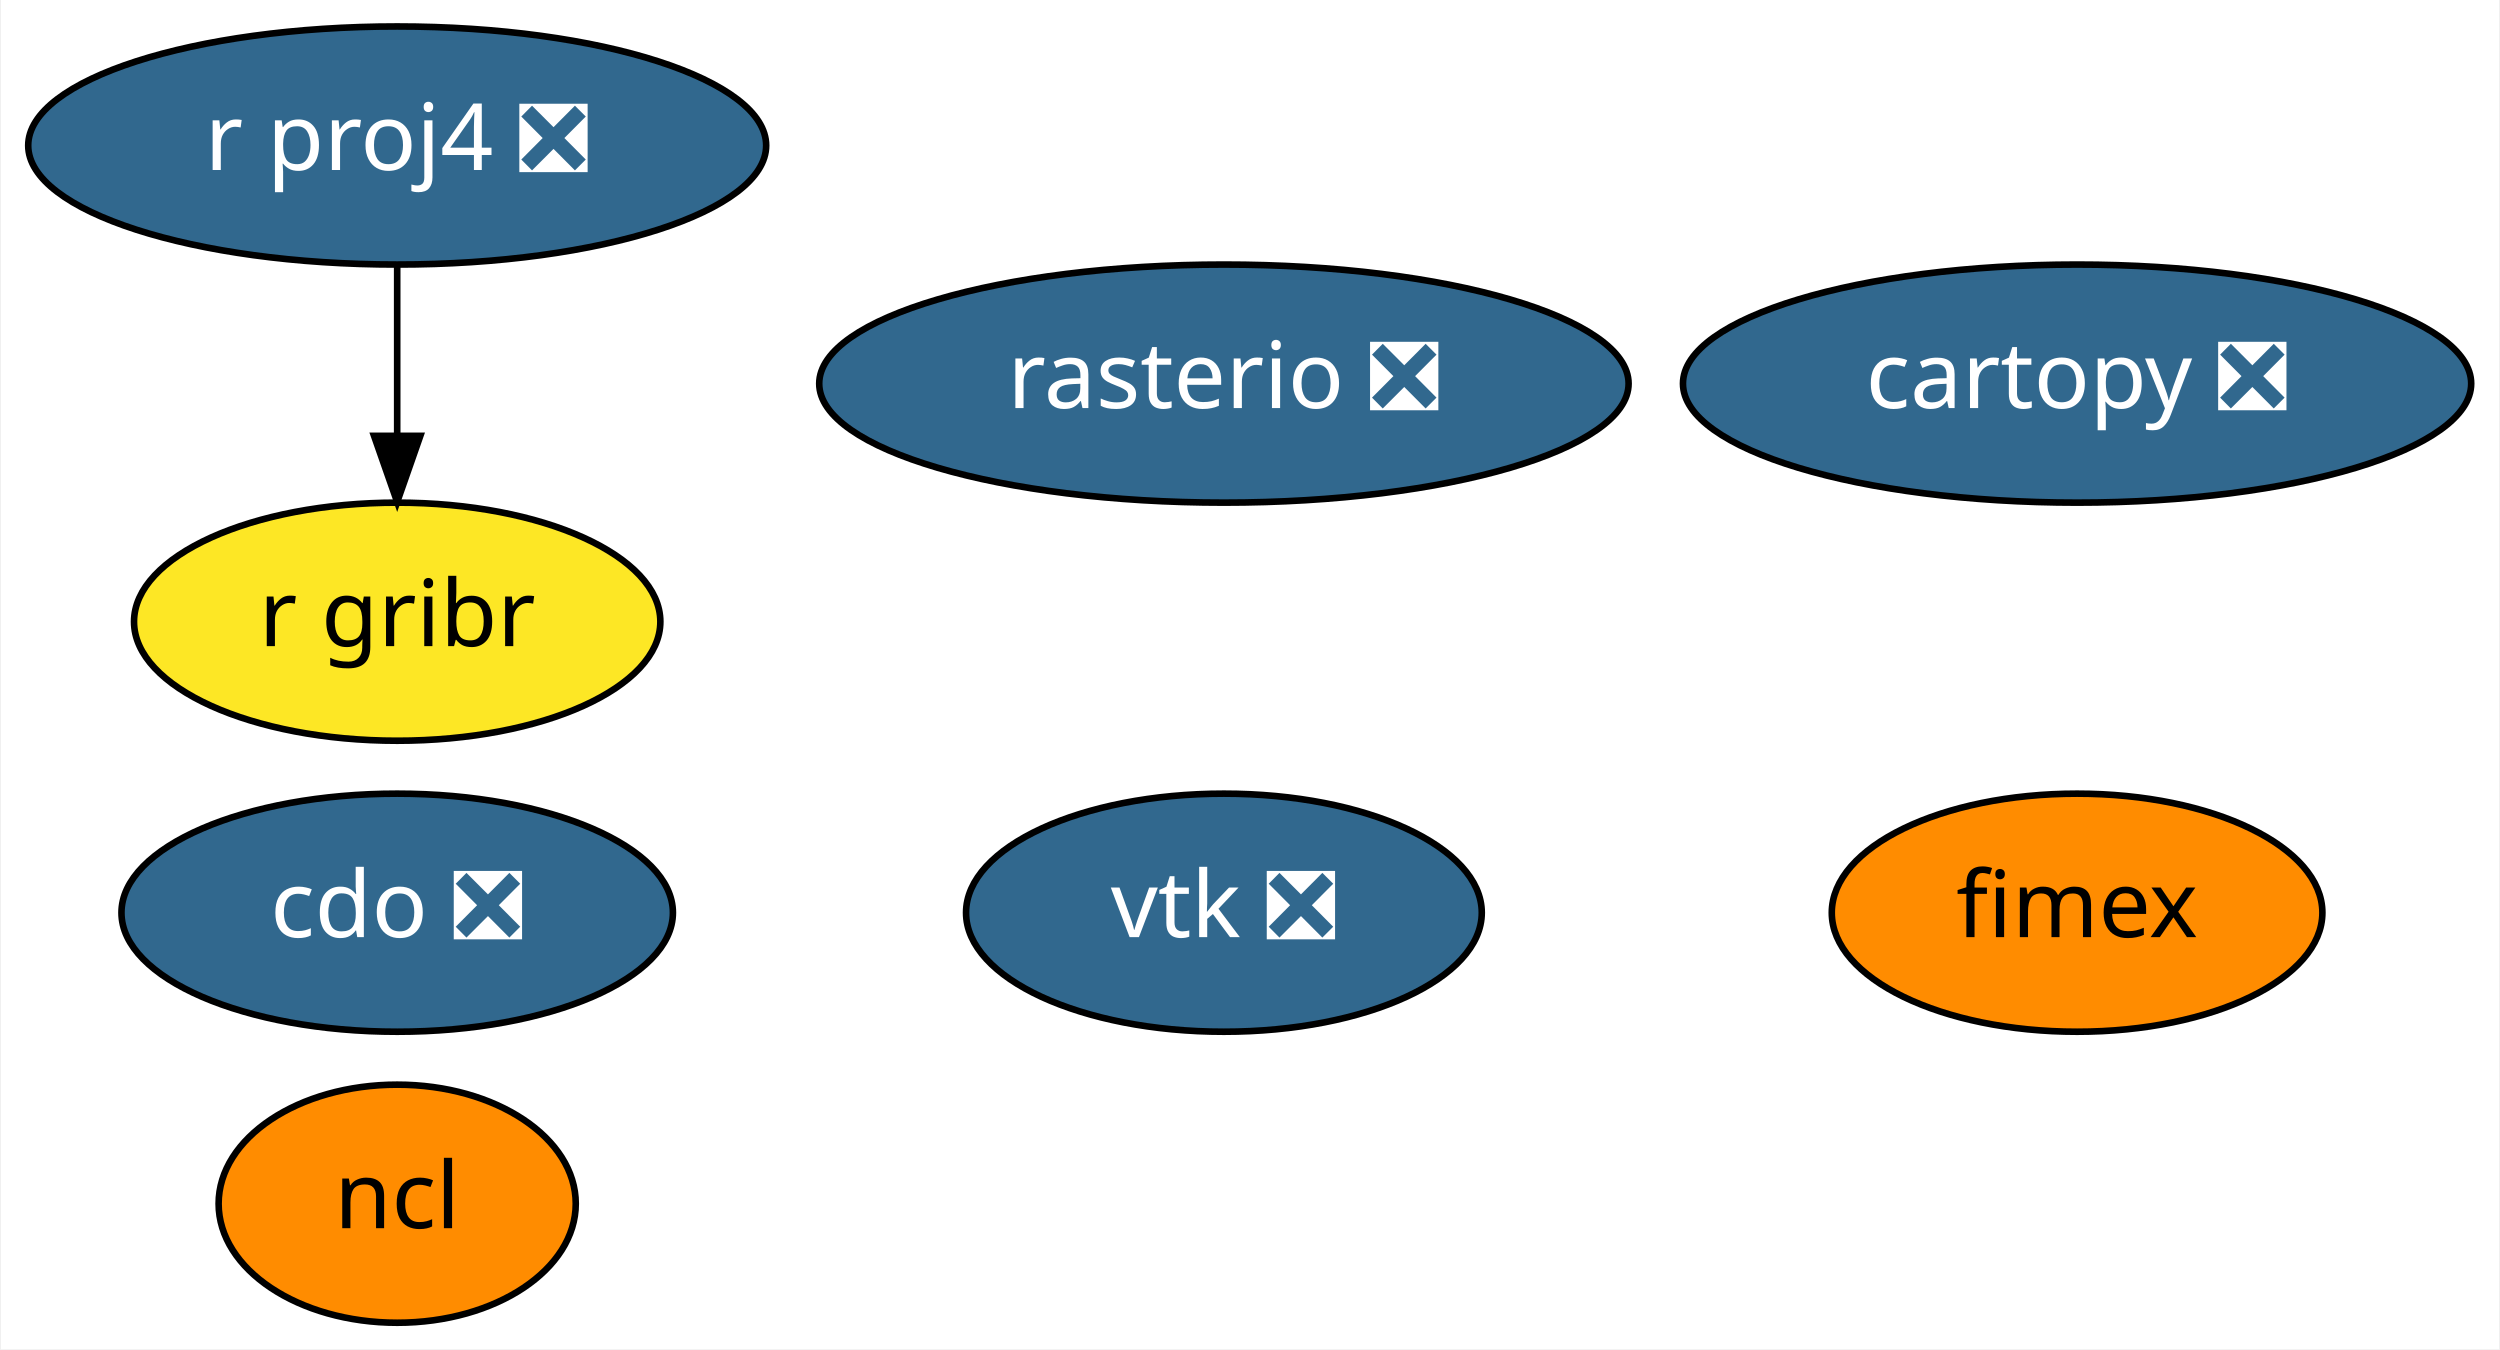
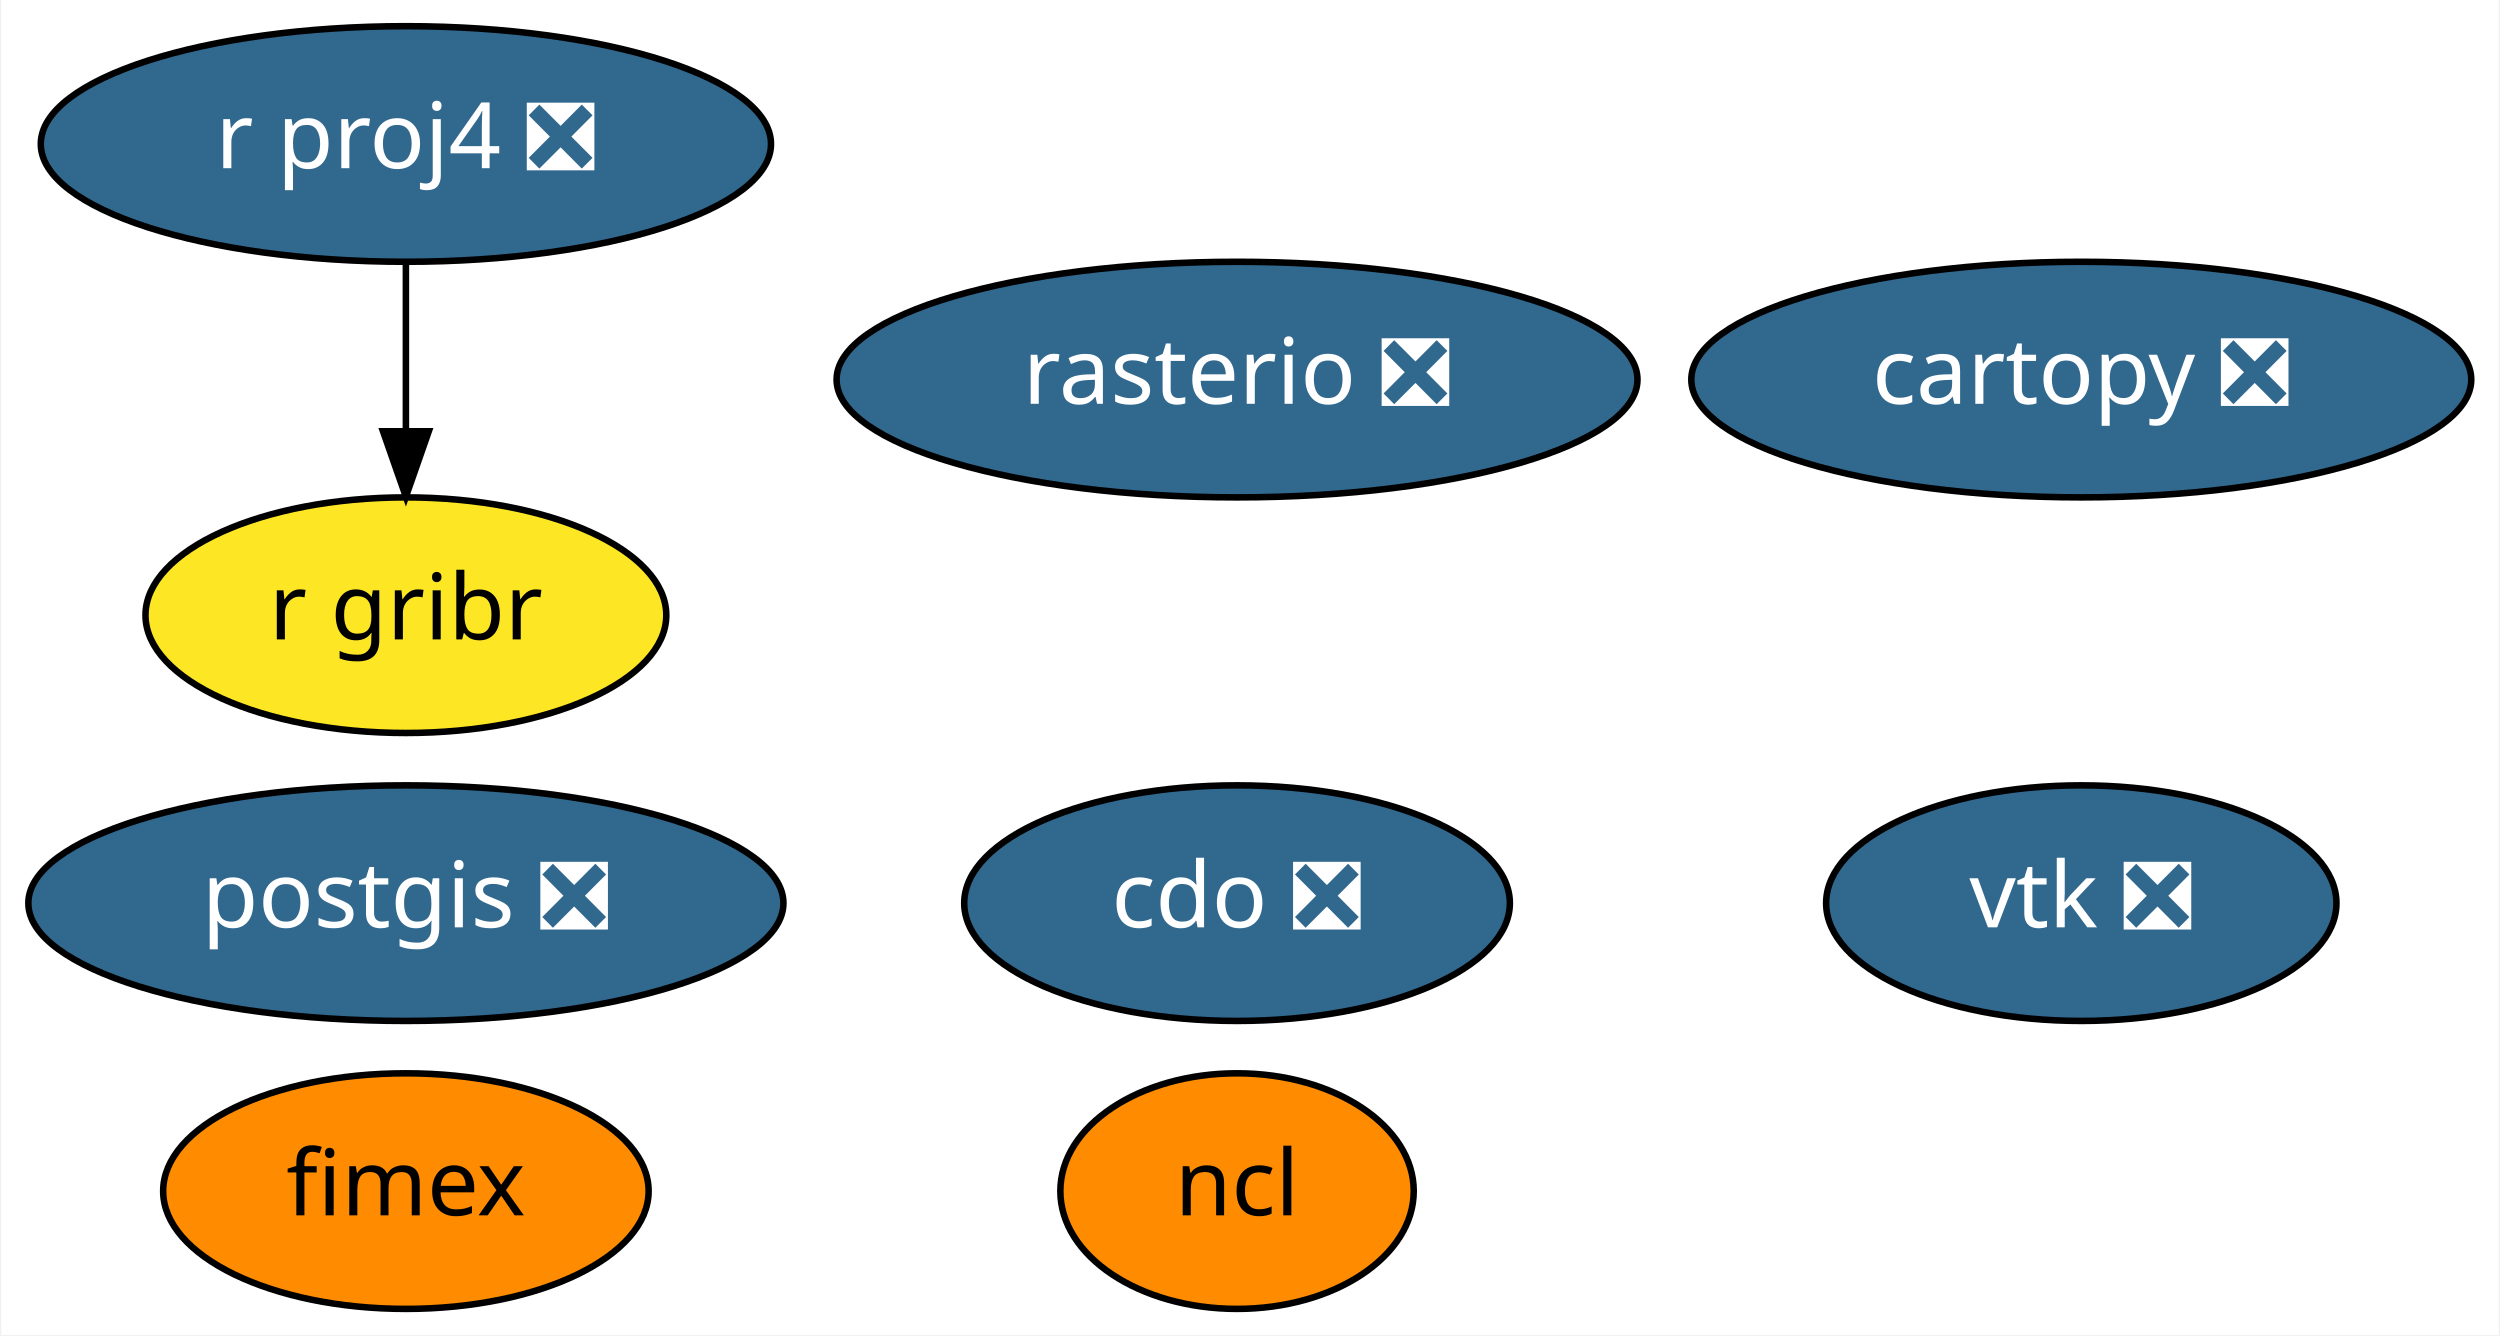
- <svg xmlns="http://www.w3.org/2000/svg" xmlns:xlink="http://www.w3.org/1999/xlink" width="378pt" height="204pt" viewBox="0.00 0.00 377.69 204.00">
+ <svg xmlns="http://www.w3.org/2000/svg" xmlns:xlink="http://www.w3.org/1999/xlink" width="382pt" height="204pt" viewBox="0.00 0.00 381.64 204.00">
  <g id="graph0" class="graph" transform="scale(1 1) rotate(0) translate(4 200)">
-     <polygon fill="white" stroke="transparent" points="-4,4 -4,-200 373.69,-200 373.69,4 -4,4" />
+     <polygon fill="white" stroke="transparent" points="-4,4 -4,-200 377.64,-200 377.64,4 -4,4" />
    <g id="node1" class="node">
      <g id="a_node1">
        <a xlink:href="https://github.com/conda-forge/cartopy-feedstock/pull/106" xlink:title="cartopy ❎">
-           <ellipse fill="#31688e" stroke="black" cx="309.9" cy="-142" rx="59.59" ry="18" />
-           <text text-anchor="middle" x="309.9" y="-138.3" font-family="Times-Roman" font-size="14.00" fill="white">cartopy ❎</text>
+           <ellipse fill="#31688e" stroke="black" cx="313.84" cy="-142" rx="59.59" ry="18" />
+           <text text-anchor="middle" x="313.84" y="-138.3" font-family="Times-Roman" font-size="14.00" fill="white">cartopy ❎</text>
        </a>
      </g>
    </g>
    <g id="node2" class="node">
      <g id="a_node2">
        <a xlink:href="https://github.com/conda-forge/cdo-feedstock/pull/91" xlink:title="cdo ❎">
-           <ellipse fill="#31688e" stroke="black" cx="55.9" cy="-62" rx="41.69" ry="18" />
-           <text text-anchor="middle" x="55.9" y="-58.3" font-family="Times-Roman" font-size="14.00" fill="white">cdo ❎</text>
+           <ellipse fill="#31688e" stroke="black" cx="184.84" cy="-62" rx="41.69" ry="18" />
+           <text text-anchor="middle" x="184.84" y="-58.3" font-family="Times-Roman" font-size="14.00" fill="white">cdo ❎</text>
        </a>
      </g>
    </g>
    <g id="node3" class="node">
      <g id="a_node3">
        <a xlink:href="https://github.com/conda-forge/ncl-feedstock" xlink:title="ncl">
-           <ellipse fill="#ff8c00" stroke="black" cx="55.9" cy="-18" rx="27" ry="18" />
-           <text text-anchor="middle" x="55.9" y="-14.3" font-family="Times-Roman" font-size="14.00">ncl</text>
+           <ellipse fill="#ff8c00" stroke="black" cx="184.84" cy="-18" rx="27" ry="18" />
+           <text text-anchor="middle" x="184.84" y="-14.3" font-family="Times-Roman" font-size="14.00">ncl</text>
        </a>
      </g>
    </g>
    <g id="node4" class="node">
      <g id="a_node4">
+         <a xlink:href="https://github.com/conda-forge/postgis-feedstock/pull/56" xlink:title="postgis ❎">
+           <ellipse fill="#31688e" stroke="black" cx="57.84" cy="-62" rx="57.69" ry="18" />
+           <text text-anchor="middle" x="57.84" y="-58.3" font-family="Times-Roman" font-size="14.00" fill="white">postgis ❎</text>
+         </a>
+       </g>
+     </g>
+     <g id="node5" class="node">
+       <g id="a_node5">
        <a xlink:href="https://github.com/conda-forge/r-proj4-feedstock/pull/25" xlink:title="r proj4 ❎">
-           <ellipse fill="#31688e" stroke="black" cx="55.9" cy="-178" rx="55.79" ry="18" />
-           <text text-anchor="middle" x="55.9" y="-174.3" font-family="Times-Roman" font-size="14.00" fill="white">r proj4 ❎</text>
+           <ellipse fill="#31688e" stroke="black" cx="57.84" cy="-178" rx="55.79" ry="18" />
+           <text text-anchor="middle" x="57.84" y="-174.3" font-family="Times-Roman" font-size="14.00" fill="white">r proj4 ❎</text>
+         </a>
+       </g>
+     </g>
+     <g id="node8" class="node">
+       <g id="a_node8">
+         <a xlink:href="https://github.com/conda-forge/r-gribr-feedstock" xlink:title="r gribr">
+           <ellipse fill="#fde725" stroke="black" cx="57.84" cy="-106" rx="39.79" ry="18" />
+           <text text-anchor="middle" x="57.84" y="-102.3" font-family="Times-Roman" font-size="14.00">r gribr</text>
+         </a>
+       </g>
+     </g>
+     <g id="edge1" class="edge">
+       <path fill="none" stroke="black" d="M57.84,-159.7C57.84,-151.98 57.84,-142.71 57.84,-134.11" />
+       <polygon fill="black" stroke="black" points="61.34,-134.1 57.84,-124.1 54.34,-134.1 61.34,-134.1" />
+     </g>
+     <g id="node6" class="node">
+       <g id="a_node6">
+         <a xlink:href="https://github.com/conda-forge/rasterio-feedstock/pull/194" xlink:title="rasterio ❎">
+           <ellipse fill="#31688e" stroke="black" cx="184.84" cy="-142" rx="61.19" ry="18" />
+           <text text-anchor="middle" x="184.84" y="-138.3" font-family="Times-Roman" font-size="14.00" fill="white">rasterio ❎</text>
        </a>
      </g>
    </g>
    <g id="node7" class="node">
      <g id="a_node7">
-         <a xlink:href="https://github.com/conda-forge/r-gribr-feedstock" xlink:title="r gribr">
-           <ellipse fill="#fde725" stroke="black" cx="55.9" cy="-106" rx="39.79" ry="18" />
-           <text text-anchor="middle" x="55.9" y="-102.3" font-family="Times-Roman" font-size="14.00">r gribr</text>
+         <a xlink:href="https://github.com/conda-forge/vtk-feedstock/pull/180" xlink:title="vtk ❎">
+           <ellipse fill="#31688e" stroke="black" cx="313.84" cy="-62" rx="38.99" ry="18" />
+           <text text-anchor="middle" x="313.84" y="-58.3" font-family="Times-Roman" font-size="14.00" fill="white">vtk ❎</text>
        </a>
      </g>
    </g>
-     <g id="edge1" class="edge">
-       <path fill="none" stroke="black" d="M55.9,-159.7C55.9,-151.98 55.9,-142.71 55.9,-134.11" />
-       <polygon fill="black" stroke="black" points="59.4,-134.1 55.9,-124.1 52.4,-134.1 59.4,-134.1" />
-     </g>
-     <g id="node5" class="node">
-       <g id="a_node5">
-         <a xlink:href="https://github.com/conda-forge/rasterio-feedstock/pull/194" xlink:title="rasterio ❎">
-           <ellipse fill="#31688e" stroke="black" cx="180.9" cy="-142" rx="61.19" ry="18" />
-           <text text-anchor="middle" x="180.9" y="-138.3" font-family="Times-Roman" font-size="14.00" fill="white">rasterio ❎</text>
-         </a>
-       </g>
-     </g>
-     <g id="node6" class="node">
-       <g id="a_node6">
-         <a xlink:href="https://github.com/conda-forge/vtk-feedstock/pull/180" xlink:title="vtk ❎">
-           <ellipse fill="#31688e" stroke="black" cx="180.9" cy="-62" rx="38.99" ry="18" />
-           <text text-anchor="middle" x="180.9" y="-58.3" font-family="Times-Roman" font-size="14.00" fill="white">vtk ❎</text>
-         </a>
-       </g>
-     </g>
-     <g id="node8" class="node">
-       <g id="a_node8">
+     <g id="node9" class="node">
+       <g id="a_node9">
        <a xlink:href="https://github.com/conda-forge/fimex-feedstock" xlink:title="fimex">
-           <ellipse fill="#ff8c00" stroke="black" cx="309.9" cy="-62" rx="37.09" ry="18" />
-           <text text-anchor="middle" x="309.9" y="-58.3" font-family="Times-Roman" font-size="14.00">fimex</text>
+           <ellipse fill="#ff8c00" stroke="black" cx="57.84" cy="-18" rx="37.09" ry="18" />
+           <text text-anchor="middle" x="57.84" y="-14.3" font-family="Times-Roman" font-size="14.00">fimex</text>
        </a>
      </g>
    </g>
  </g>
</svg>
